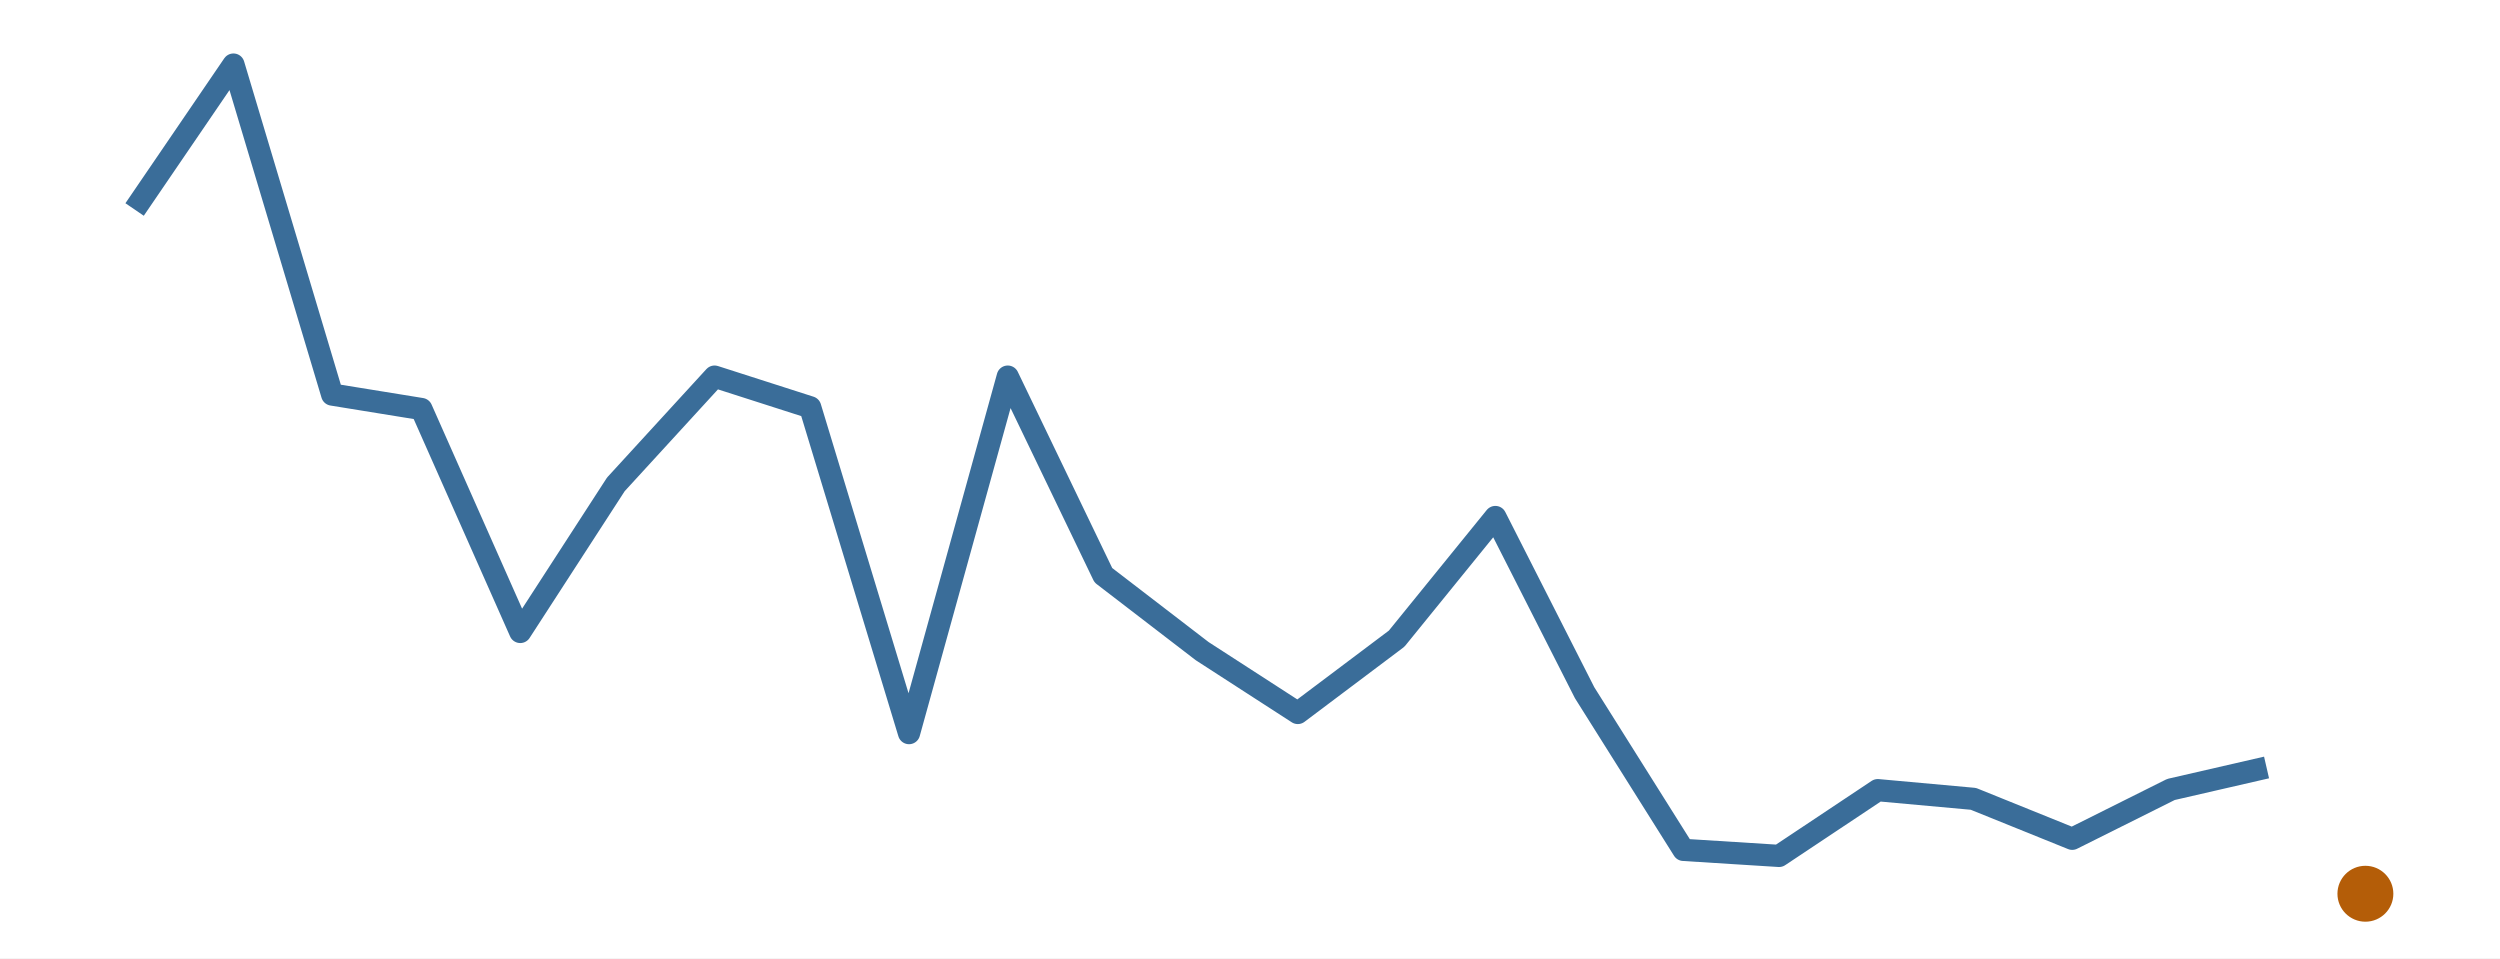
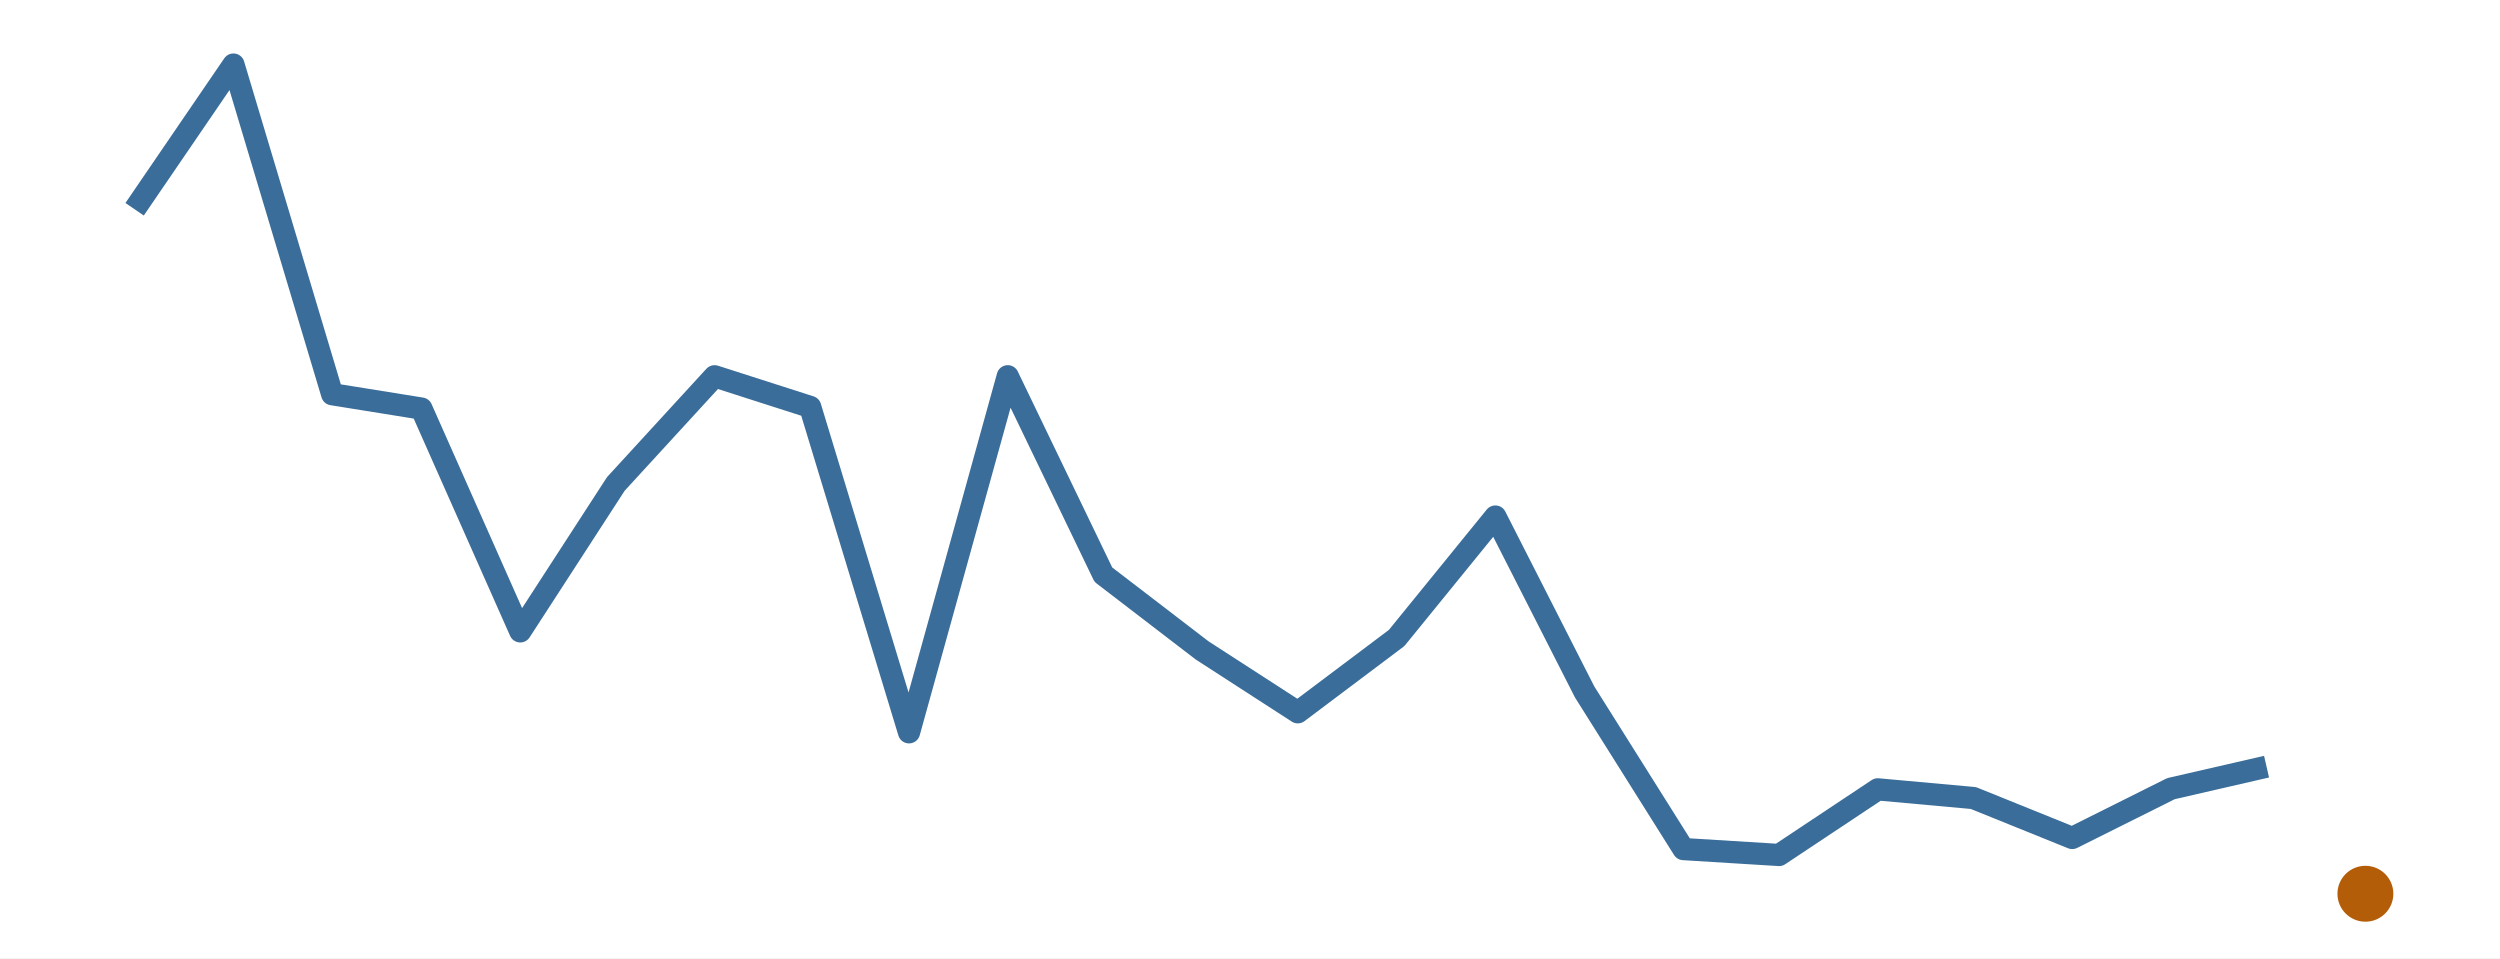
<svg xmlns="http://www.w3.org/2000/svg" width="216.00pt" height="82.80pt" viewBox="0 0 216.00 82.80">
  <g class="svglite">
    <defs>
      <style type="text/css">
    .svglite line, .svglite polyline, .svglite polygon, .svglite path, .svglite rect, .svglite circle {
      fill: none;
      stroke: #000000;
      stroke-linecap: round;
      stroke-linejoin: round;
      stroke-miterlimit: 10.00;
    }
    .svglite text {
      white-space: pre;
    }
    .svglite g.glyphgroup path {
      fill: inherit;
      stroke: none;
    }
  </style>
    </defs>
    <rect width="100%" height="100%" style="stroke: none; fill: #FFFFFF;" />
    <defs>
      <clipPath id="cpMC4wMHwyMTYuMDB8MC4wMHw4Mi44MA==">
        <rect x="0.00" y="0.00" width="216.00" height="82.80" />
      </clipPath>
    </defs>
    <g clip-path="url(#cpMC4wMHwyMTYuMDB8MC4wMHw4Mi44MA==)">
      <rect x="0.00" y="0.00" width="216.00" height="82.80" style="stroke-width: 0.00; stroke: none;" />
    </g>
    <defs>
      <clipPath id="cpMS45OXwyMTQuMDF8MS45OXw4MC44MQ==">
        <rect x="1.99" y="1.99" width="212.01" height="78.81" />
      </clipPath>
    </defs>
    <g clip-path="url(#cpMS45OXwyMTQuMDF8MS45OXw4MC44MQ==)">
-       <polyline points="11.63,18.10 20.17,5.58 28.70,34.09 36.41,35.34 44.95,54.60 53.21,41.85 61.74,32.54 70.00,35.19 78.54,63.34 87.07,32.54 95.33,49.70 103.87,56.26 112.13,61.60 120.67,55.18 129.20,44.67 136.91,59.85 145.45,73.43 153.71,73.95 162.24,68.27 170.50,69.02 179.04,72.47 187.57,68.21 195.83,66.31 " style="stroke-width: 1.92; stroke: #3A6D99; stroke-linecap: butt;" />
+       <polyline points="11.63,18.08 20.17,5.58 28.70,34.06 36.41,35.30 44.95,54.55 53.21,41.81 61.74,32.51 70.00,35.16 78.54,63.27 87.07,32.51 95.33,49.65 103.87,56.20 112.13,61.54 120.67,55.12 129.20,44.63 136.91,59.78 145.45,73.36 153.71,73.87 162.24,68.20 170.50,68.95 179.04,72.40 187.57,68.14 195.83,66.24 " style="stroke-width: 1.92; stroke: #3A6D99; stroke-linecap: butt;" />
      <circle cx="204.37" cy="77.22" r="2.06" style="stroke-width: 0.71; stroke: #B45D08; fill: #B45D08;" />
    </g>
    <g clip-path="url(#cpMC4wMHwyMTYuMDB8MC4wMHw4Mi44MA==)">
</g>
  </g>
</svg>
